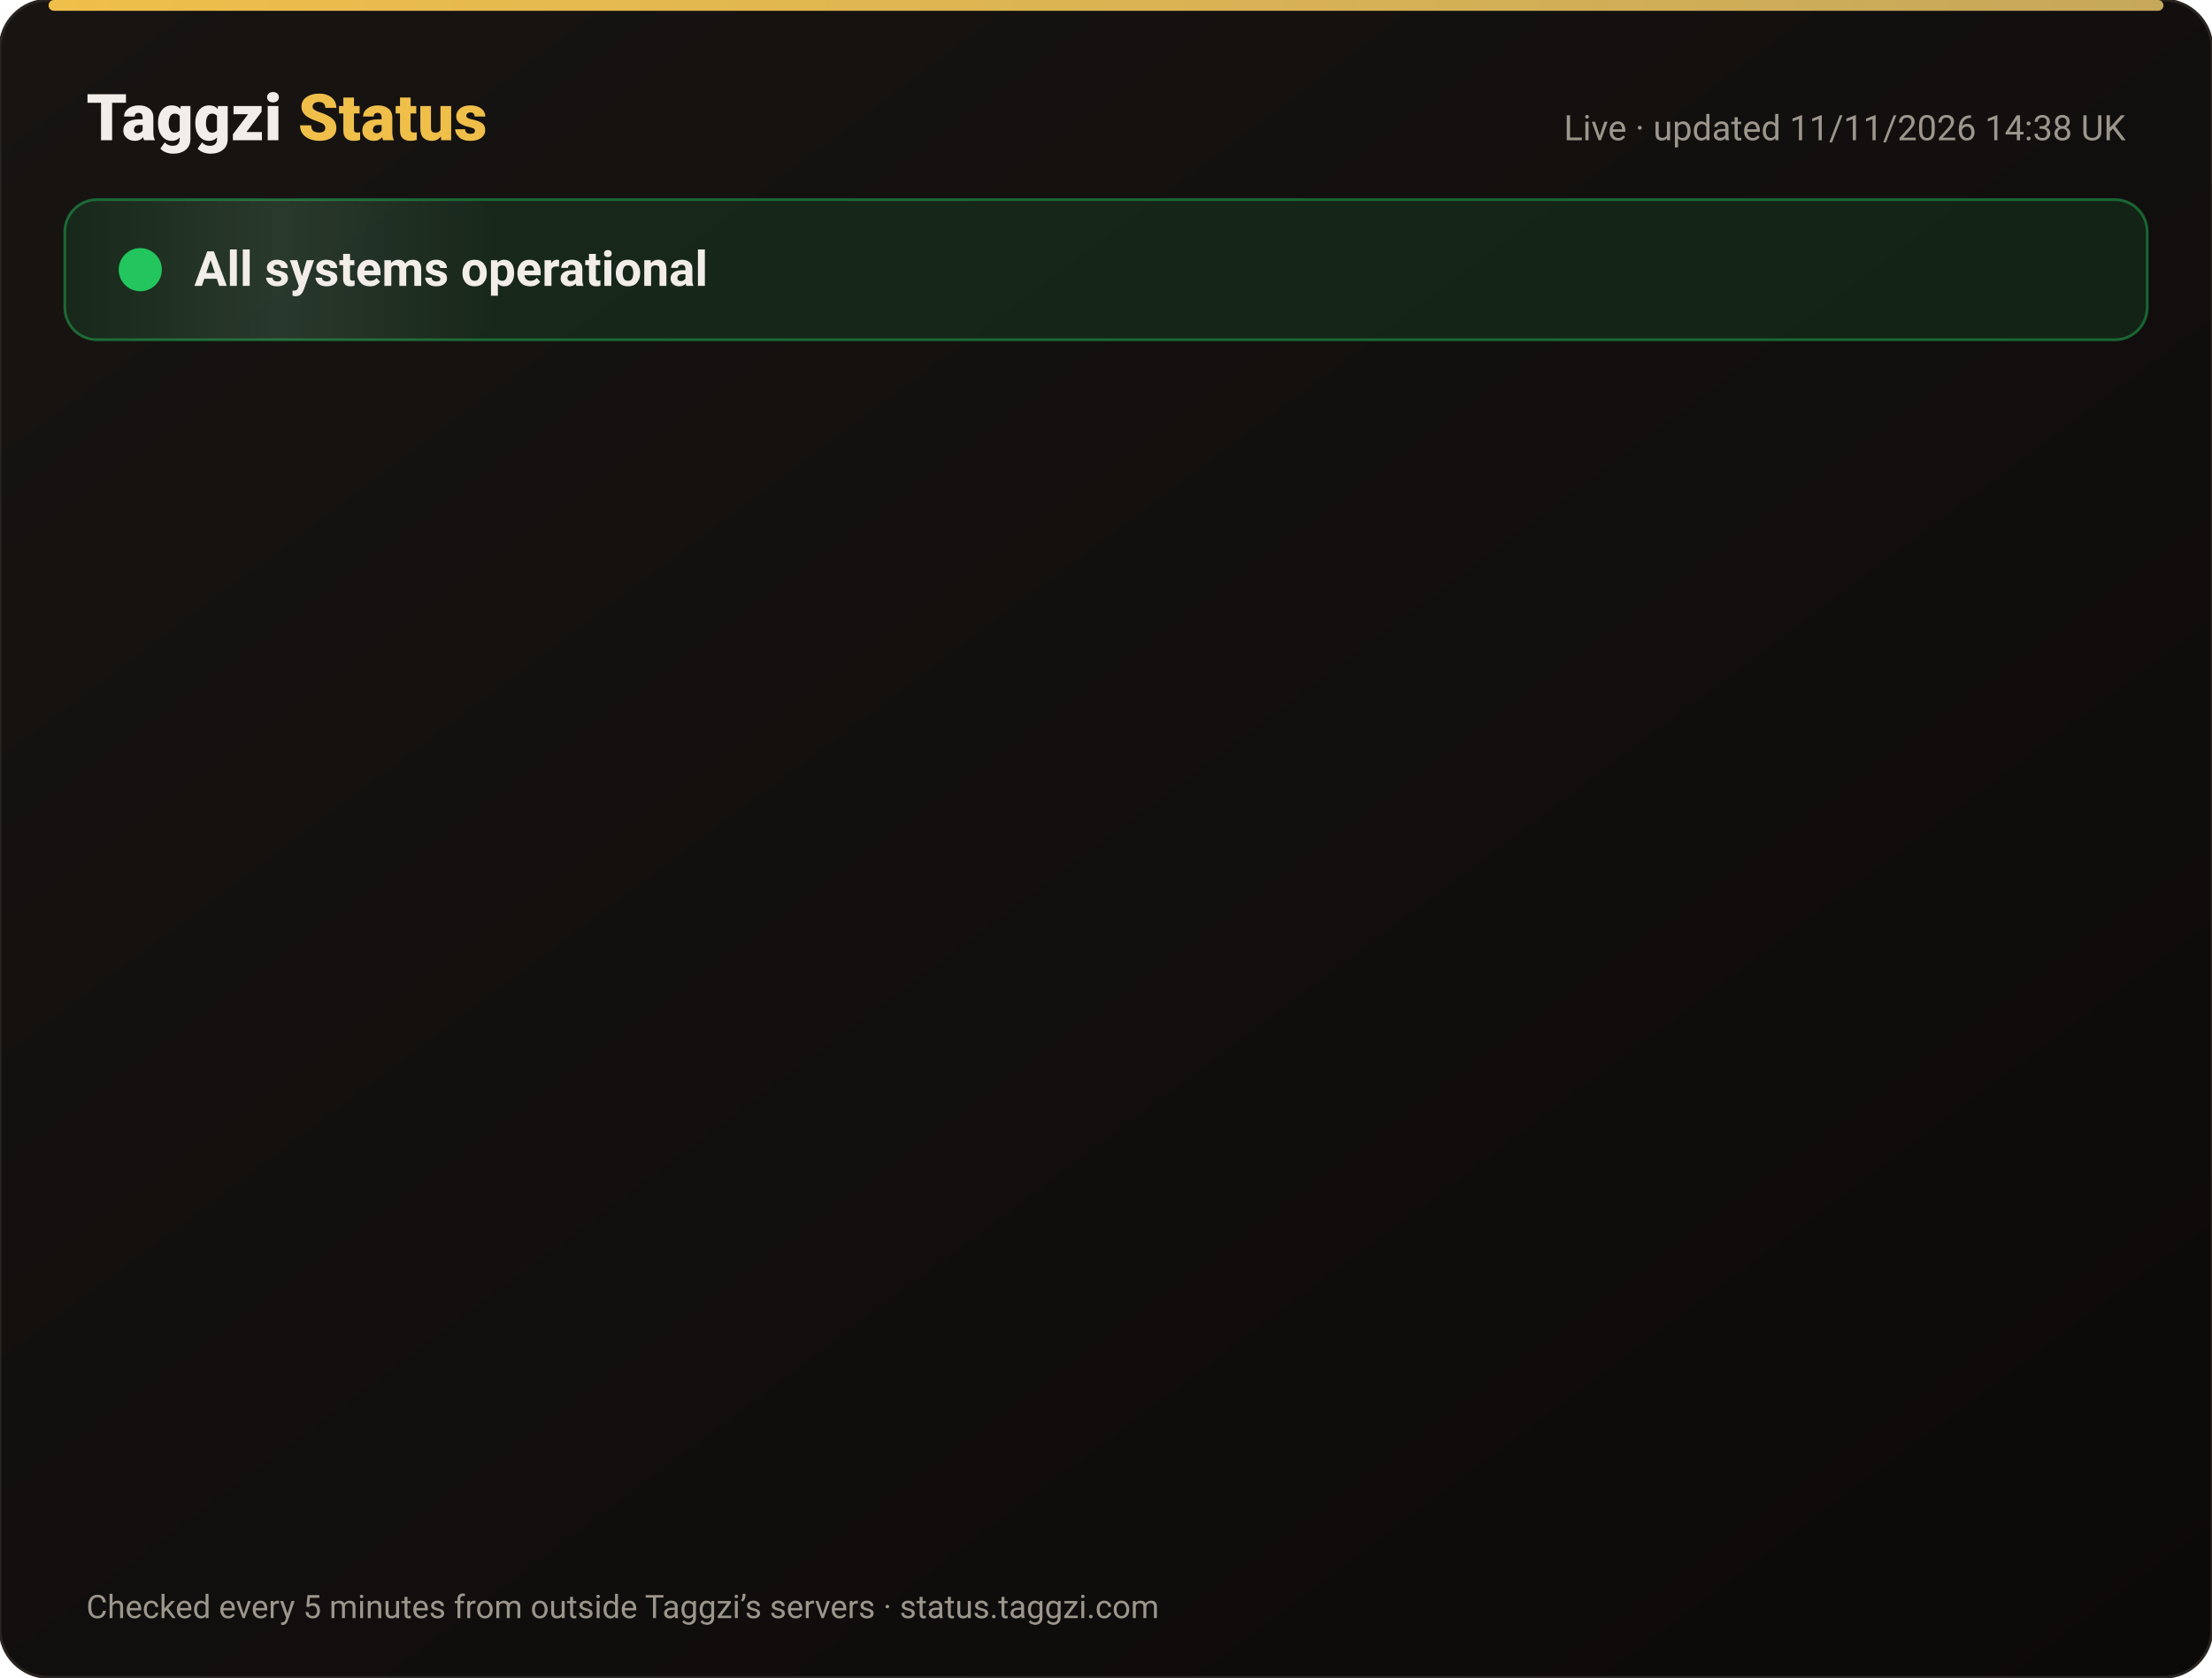
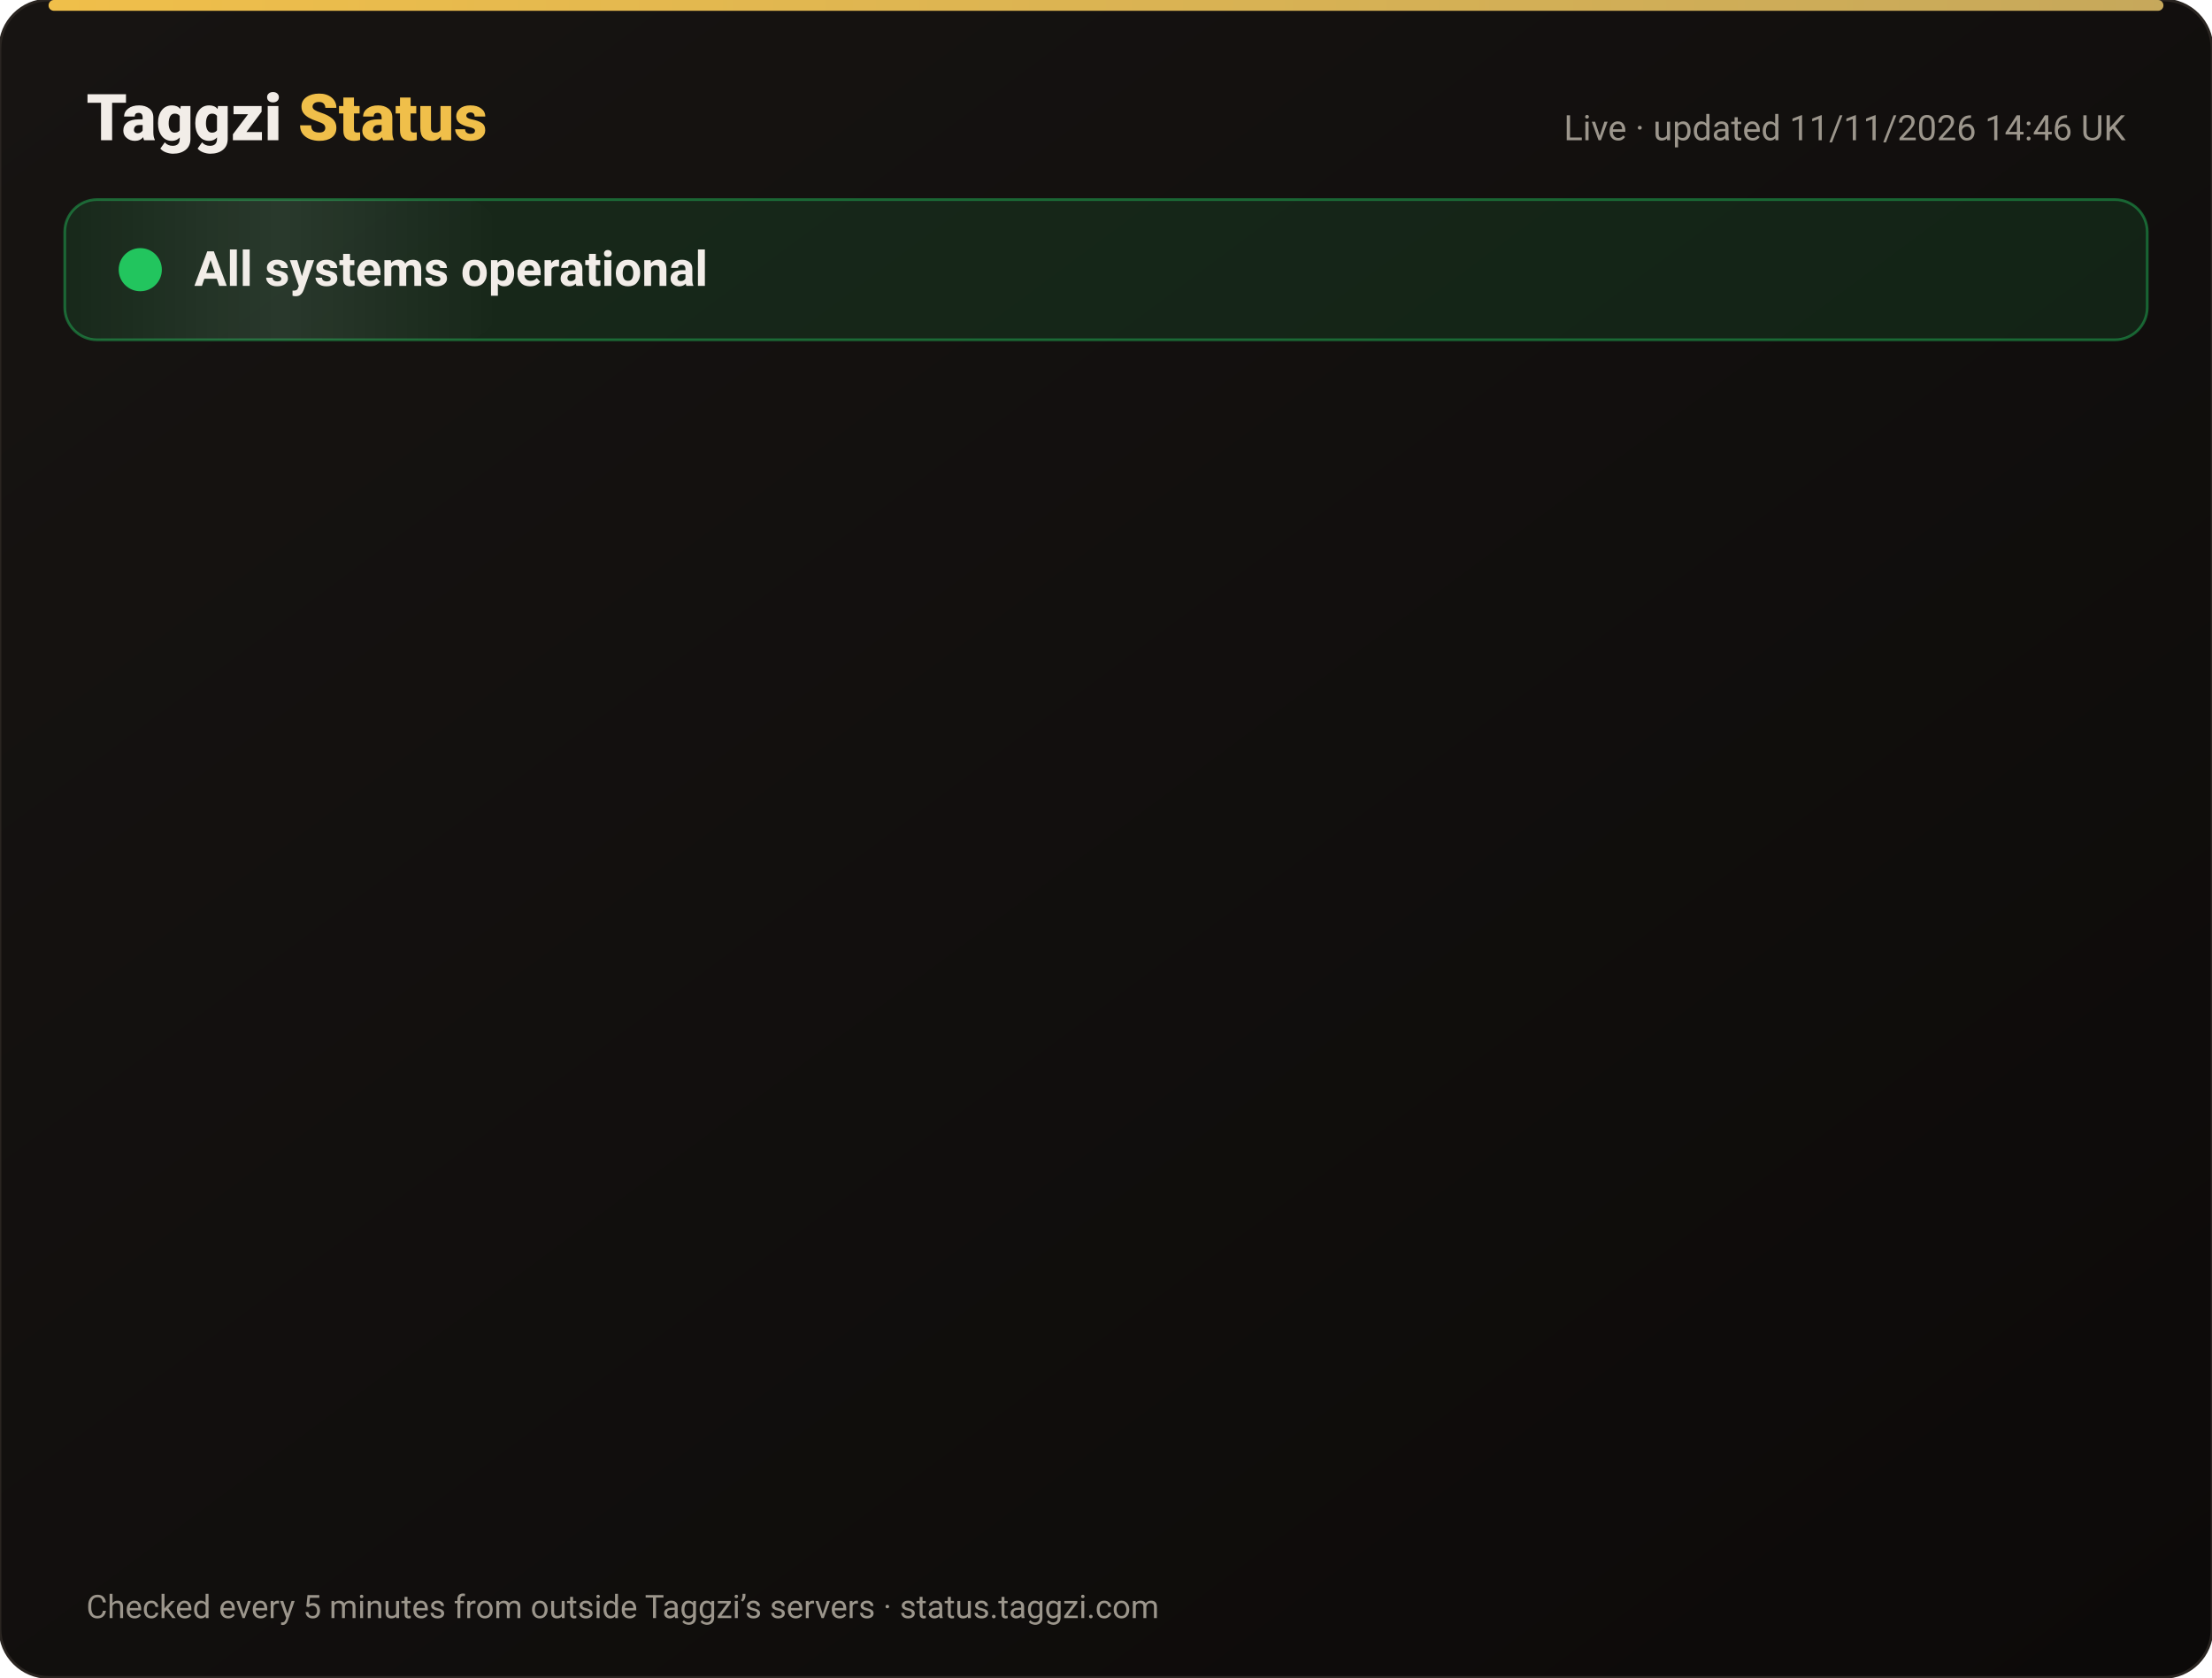
<svg xmlns="http://www.w3.org/2000/svg" width="820" height="622" viewBox="0 0 820 622" font-family="-apple-system,Segoe UI,Roboto,Helvetica,Arial,sans-serif">
  <defs>
    <linearGradient id="bg" x1="0" y1="0" x2="1" y2="1">
      <stop offset="0" stop-color="#171412" />
      <stop offset="1" stop-color="#0C0A09" />
    </linearGradient>
    <linearGradient id="gold" x1="0" x2="1">
      <stop offset="0" stop-color="#F0BF4A" />
      <stop offset="1" stop-color="#c6a85b" />
    </linearGradient>
    <linearGradient id="shine" x1="0" x2="1">
      <stop offset="0" stop-color="#fff" stop-opacity="0" />
      <stop offset=".5" stop-color="#fff" stop-opacity=".08" />
      <stop offset="1" stop-color="#fff" stop-opacity="0" />
    </linearGradient>
  </defs>
  <rect width="820" height="622" rx="18" fill="url(#bg)" stroke="#2a2521" />
  <rect x="18" y="0" width="784" height="4" rx="2" fill="url(#gold)" />
  <text x="32" y="52" font-size="24" font-weight="800" fill="#F2EDE8">Taggzi <tspan fill="#F0BF4A">Status</tspan>
  </text>
-   <text x="788" y="52" font-size="13" fill="#9C968C" text-anchor="end">Live · updated 11/11/2026 14:38 UK</text>
+   <text x="788" y="52" font-size="13" fill="#9C968C" text-anchor="end">Live · updated 11/11/2026 14:46 UK</text>
  <rect x="24" y="74" width="772" height="52" rx="12" fill="#22c55e" fill-opacity=".12" stroke="#22c55e" stroke-opacity=".45" />
  <rect x="24" y="74" width="160" height="52" rx="12" fill="url(#shine)">
    <animate attributeName="x" from="-160" to="820" dur="4s" repeatCount="indefinite" />
  </rect>
  <circle cx="52" cy="100" r="7" fill="#22c55e" />
  <circle cx="52" cy="100" r="7" fill="none" stroke="#22c55e" stroke-width="2">
    <animate attributeName="r" values="7;15;7" dur="2s" repeatCount="indefinite" />
    <animate attributeName="opacity" values=".9;0;.9" dur="2s" repeatCount="indefinite" />
  </circle>
  <text x="72" y="106" font-size="18" font-weight="700" fill="#F2EDE8">All systems operational</text>
  <g opacity="0">
    <animate attributeName="opacity" from="0" to="1" begin="0.00s" dur=".6s" fill="freeze" />
    <line x1="32" y1="188" x2="788" y2="188" stroke="#2a2521" />
    <circle cx="44" cy="166" r="6" fill="#22c55e">
      <animate attributeName="opacity" values="1;.45;1" dur="2.4s" begin="0.00s" repeatCount="indefinite" />
    </circle>
    <text x="62" y="171" font-size="15" font-weight="650" fill="#F2EDE8">Website</text>
    <text x="630" y="171" font-size="13" fill="#9C968C" text-anchor="end">99.97% uptime</text>
    <rect x="648" y="154" width="140" height="24" rx="12" fill="#22c55e" fill-opacity=".14" stroke="#22c55e" stroke-opacity=".5" />
    <text x="718" y="171" font-size="12" font-weight="700" fill="#22c55e" text-anchor="middle">Operational</text>
  </g>
  <g opacity="0">
    <animate attributeName="opacity" from="0" to="1" begin="0.15s" dur=".6s" fill="freeze" />
    <line x1="32" y1="234" x2="788" y2="234" stroke="#2a2521" />
    <circle cx="44" cy="212" r="6" fill="#22c55e">
      <animate attributeName="opacity" values="1;.45;1" dur="2.4s" begin="0.15s" repeatCount="indefinite" />
    </circle>
    <text x="62" y="217" font-size="15" font-weight="650" fill="#F2EDE8">Tag scans</text>
    <text x="630" y="217" font-size="13" fill="#9C968C" text-anchor="end">99.97% uptime</text>
    <rect x="648" y="200" width="140" height="24" rx="12" fill="#22c55e" fill-opacity=".14" stroke="#22c55e" stroke-opacity=".5" />
    <text x="718" y="217" font-size="12" font-weight="700" fill="#22c55e" text-anchor="middle">Operational</text>
  </g>
  <g opacity="0">
    <animate attributeName="opacity" from="0" to="1" begin="0.30s" dur=".6s" fill="freeze" />
    <line x1="32" y1="280" x2="788" y2="280" stroke="#2a2521" />
    <circle cx="44" cy="258" r="6" fill="#22c55e">
      <animate attributeName="opacity" values="1;.45;1" dur="2.4s" begin="0.30s" repeatCount="indefinite" />
    </circle>
    <text x="62" y="263" font-size="15" font-weight="650" fill="#F2EDE8">Manual tag lookup</text>
    <text x="630" y="263" font-size="13" fill="#9C968C" text-anchor="end">99.97% uptime</text>
    <rect x="648" y="246" width="140" height="24" rx="12" fill="#22c55e" fill-opacity=".14" stroke="#22c55e" stroke-opacity=".5" />
    <text x="718" y="263" font-size="12" font-weight="700" fill="#22c55e" text-anchor="middle">Operational</text>
  </g>
  <g opacity="0">
    <animate attributeName="opacity" from="0" to="1" begin="0.45s" dur=".6s" fill="freeze" />
    <line x1="32" y1="326" x2="788" y2="326" stroke="#2a2521" />
    <circle cx="44" cy="304" r="6" fill="#22c55e">
      <animate attributeName="opacity" values="1;.45;1" dur="2.4s" begin="0.45s" repeatCount="indefinite" />
    </circle>
    <text x="62" y="309" font-size="15" font-weight="650" fill="#F2EDE8">App &amp; login</text>
    <text x="630" y="309" font-size="13" fill="#9C968C" text-anchor="end">99.97% uptime</text>
    <rect x="648" y="292" width="140" height="24" rx="12" fill="#22c55e" fill-opacity=".14" stroke="#22c55e" stroke-opacity=".5" />
    <text x="718" y="309" font-size="12" font-weight="700" fill="#22c55e" text-anchor="middle">Operational</text>
  </g>
  <g opacity="0">
    <animate attributeName="opacity" from="0" to="1" begin="0.60s" dur=".6s" fill="freeze" />
    <line x1="32" y1="372" x2="788" y2="372" stroke="#2a2521" />
    <circle cx="44" cy="350" r="6" fill="#22c55e">
      <animate attributeName="opacity" values="1;.45;1" dur="2.4s" begin="0.60s" repeatCount="indefinite" />
    </circle>
    <text x="62" y="355" font-size="15" font-weight="650" fill="#F2EDE8">Community alerts</text>
    <text x="630" y="355" font-size="13" fill="#9C968C" text-anchor="end">99.97% uptime</text>
    <rect x="648" y="338" width="140" height="24" rx="12" fill="#22c55e" fill-opacity=".14" stroke="#22c55e" stroke-opacity=".5" />
    <text x="718" y="355" font-size="12" font-weight="700" fill="#22c55e" text-anchor="middle">Operational</text>
  </g>
  <g opacity="0">
    <animate attributeName="opacity" from="0" to="1" begin="0.75s" dur=".6s" fill="freeze" />
    <line x1="32" y1="418" x2="788" y2="418" stroke="#2a2521" />
    <circle cx="44" cy="396" r="6" fill="#22c55e">
      <animate attributeName="opacity" values="1;.45;1" dur="2.4s" begin="0.75s" repeatCount="indefinite" />
    </circle>
    <text x="62" y="401" font-size="15" font-weight="650" fill="#F2EDE8">Private calling</text>
    <text x="630" y="401" font-size="13" fill="#9C968C" text-anchor="end">99.97% uptime</text>
    <rect x="648" y="384" width="140" height="24" rx="12" fill="#22c55e" fill-opacity=".14" stroke="#22c55e" stroke-opacity=".5" />
    <text x="718" y="401" font-size="12" font-weight="700" fill="#22c55e" text-anchor="middle">Operational</text>
  </g>
  <g opacity="0">
    <animate attributeName="opacity" from="0" to="1" begin="0.90s" dur=".6s" fill="freeze" />
    <line x1="32" y1="464" x2="788" y2="464" stroke="#2a2521" />
    <circle cx="44" cy="442" r="6" fill="#22c55e">
      <animate attributeName="opacity" values="1;.45;1" dur="2.4s" begin="0.90s" repeatCount="indefinite" />
    </circle>
    <text x="62" y="447" font-size="15" font-weight="650" fill="#F2EDE8">Payments</text>
    <text x="630" y="447" font-size="13" fill="#9C968C" text-anchor="end">99.96% uptime</text>
    <rect x="648" y="430" width="140" height="24" rx="12" fill="#22c55e" fill-opacity=".14" stroke="#22c55e" stroke-opacity=".5" />
    <text x="718" y="447" font-size="12" font-weight="700" fill="#22c55e" text-anchor="middle">Operational</text>
  </g>
  <g opacity="0">
    <animate attributeName="opacity" from="0" to="1" begin="1.05s" dur=".6s" fill="freeze" />
    <line x1="32" y1="510" x2="788" y2="510" stroke="#2a2521" />
    <circle cx="44" cy="488" r="6" fill="#22c55e">
      <animate attributeName="opacity" values="1;.45;1" dur="2.4s" begin="1.05s" repeatCount="indefinite" />
    </circle>
    <text x="62" y="493" font-size="15" font-weight="650" fill="#F2EDE8">Email &amp; support</text>
    <text x="630" y="493" font-size="13" fill="#9C968C" text-anchor="end">99.97% uptime</text>
    <rect x="648" y="476" width="140" height="24" rx="12" fill="#22c55e" fill-opacity=".14" stroke="#22c55e" stroke-opacity=".5" />
    <text x="718" y="493" font-size="12" font-weight="700" fill="#22c55e" text-anchor="middle">Operational</text>
  </g>
  <g opacity="0">
    <animate attributeName="opacity" from="0" to="1" begin="1.20s" dur=".6s" fill="freeze" />
    <line x1="32" y1="556" x2="788" y2="556" stroke="#2a2521" />
    <circle cx="44" cy="534" r="6" fill="#22c55e">
      <animate attributeName="opacity" values="1;.45;1" dur="2.4s" begin="1.20s" repeatCount="indefinite" />
    </circle>
    <text x="62" y="539" font-size="15" font-weight="650" fill="#F2EDE8">Secure connection (SSL)</text>
    <text x="630" y="539" font-size="13" fill="#9C968C" text-anchor="end">100.00% uptime</text>
    <rect x="648" y="522" width="140" height="24" rx="12" fill="#22c55e" fill-opacity=".14" stroke="#22c55e" stroke-opacity=".5" />
    <text x="718" y="539" font-size="12" font-weight="700" fill="#22c55e" text-anchor="middle">Operational</text>
  </g>
  <text x="32" y="600" font-size="12" fill="#9C968C">Checked every 5 minutes from outside Taggzi’s servers · status.taggzi.com</text>
</svg>
